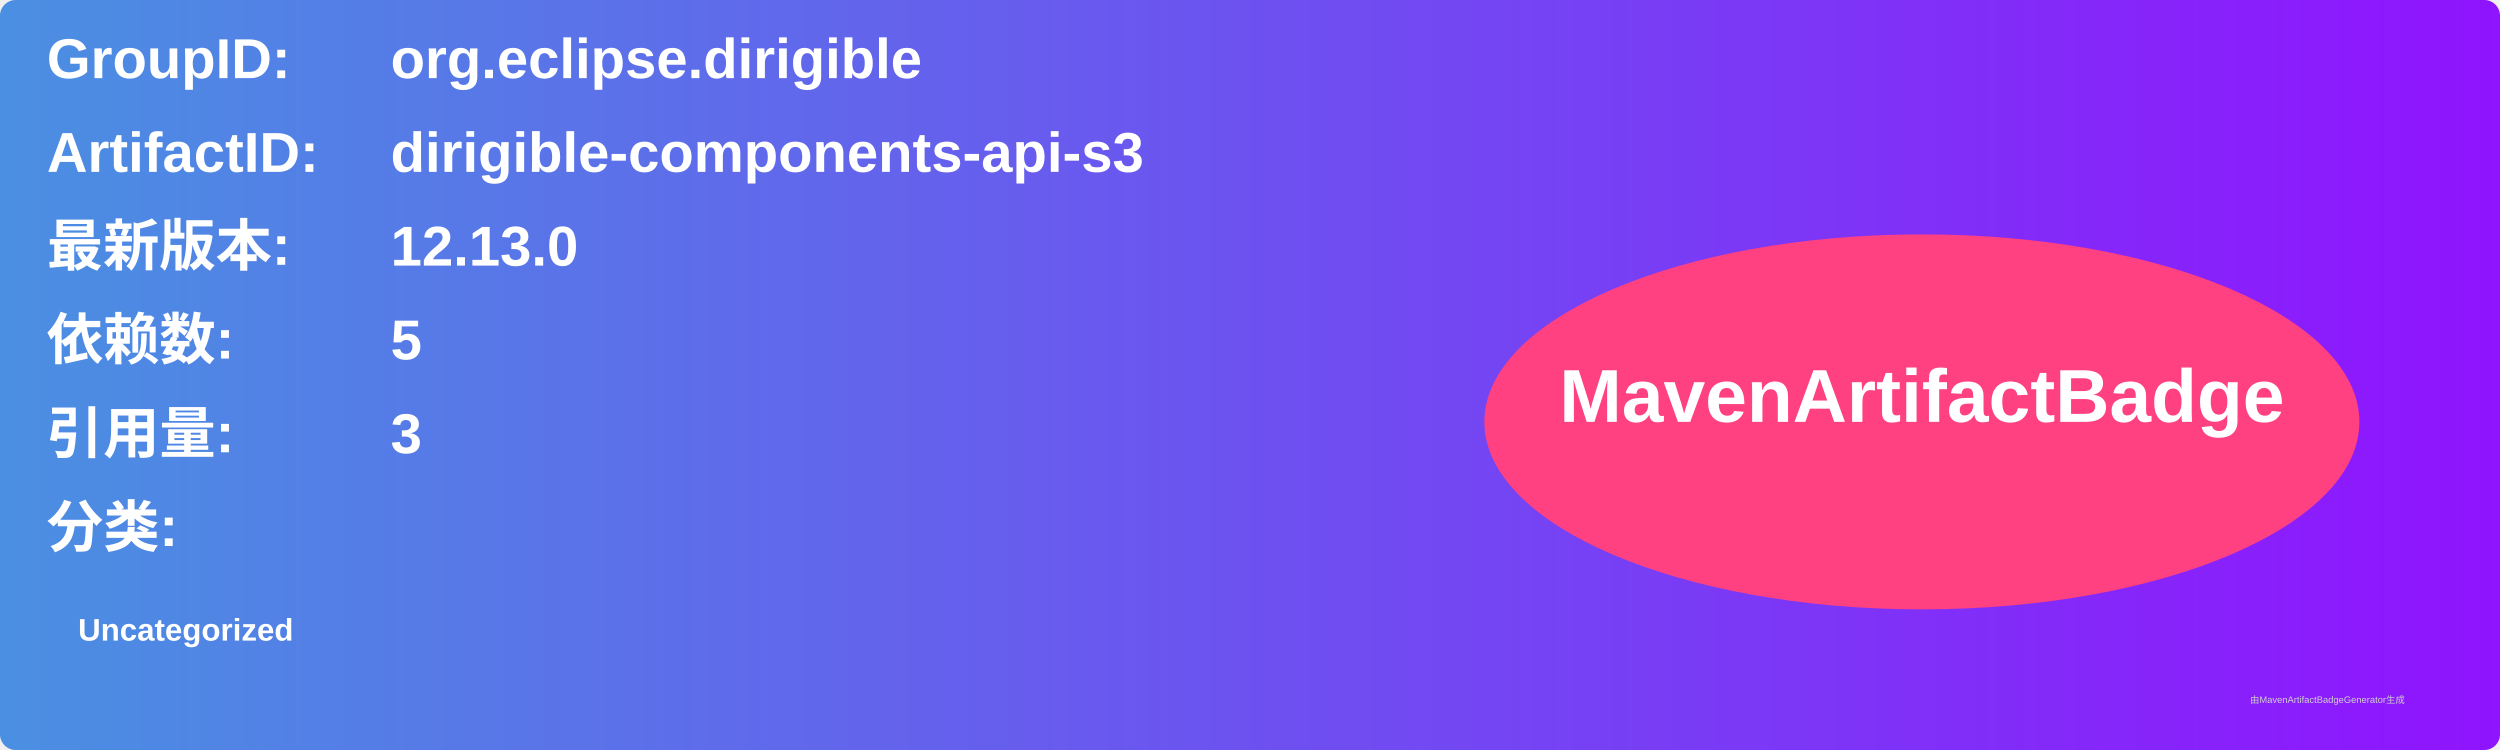
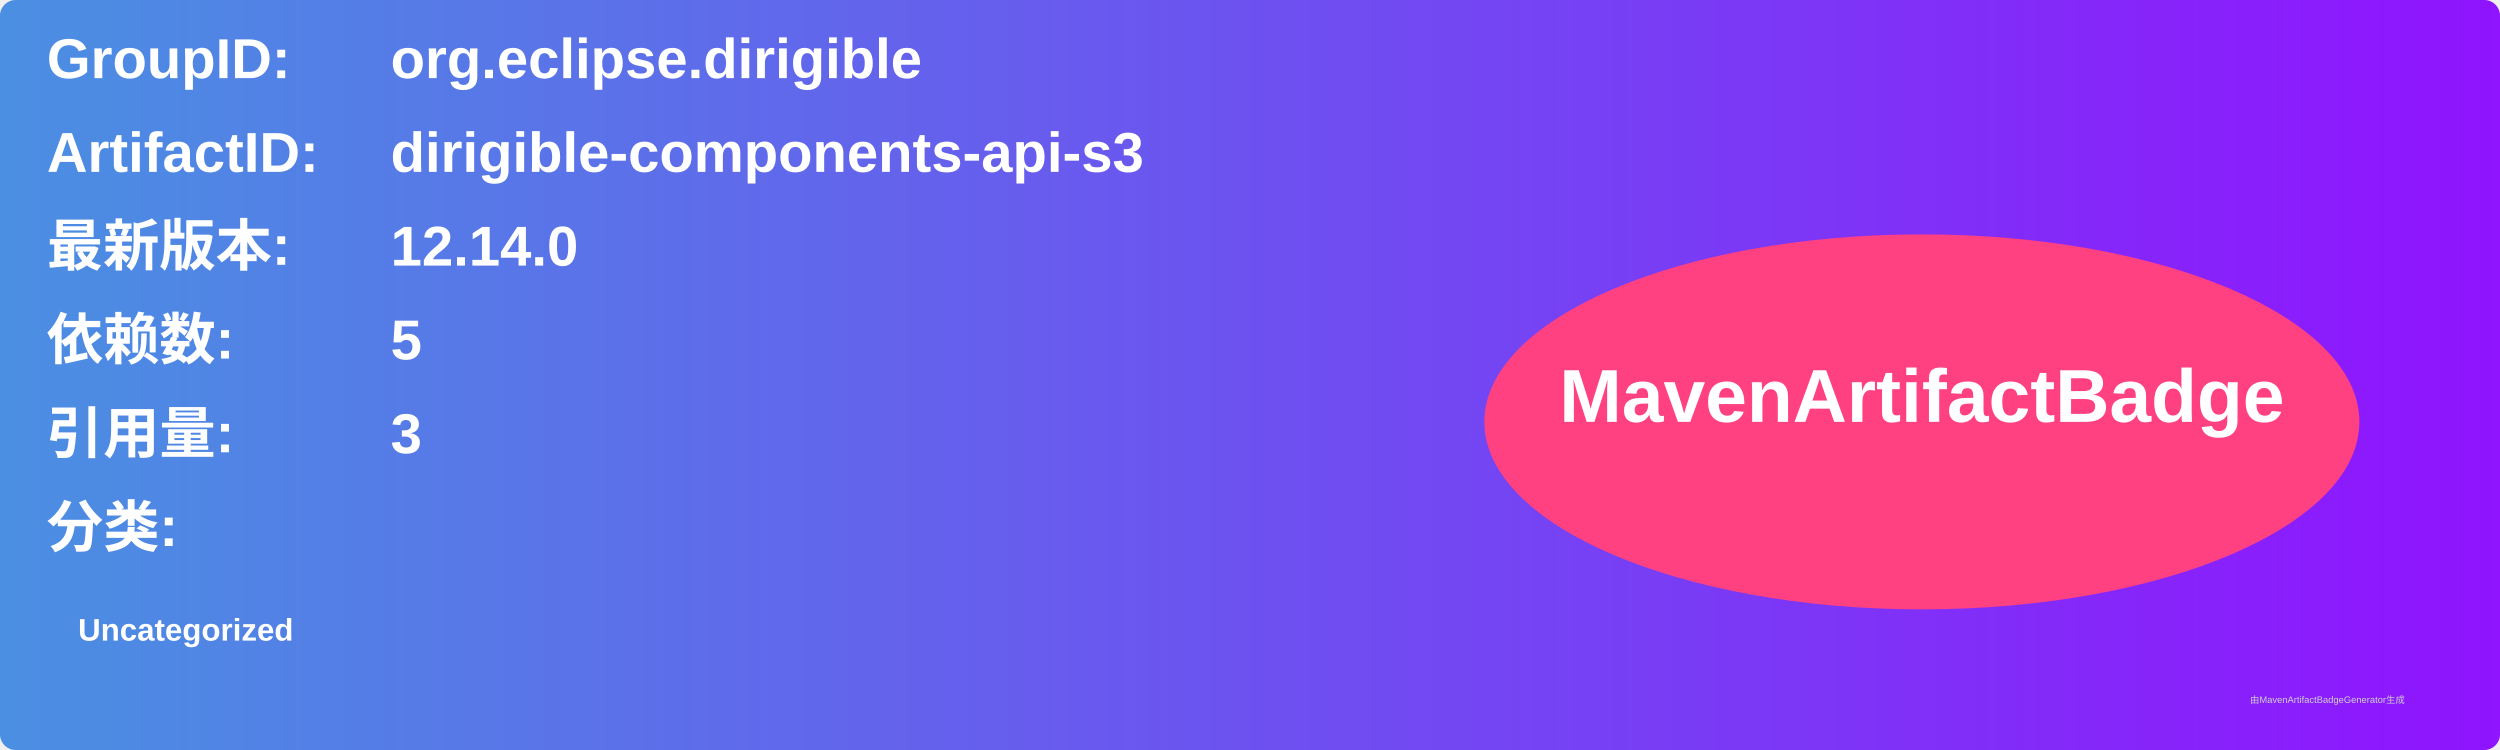
<svg xmlns="http://www.w3.org/2000/svg" width="800" height="240" viewBox="0 0 800 240">
  <linearGradient id="grad" x1="0%" y1="0%" x2="100%" y2="0%">
    <stop offset="0%" stop-color="#4a90e2" />
    <stop offset="100%" stop-color="#9013fe" />
  </linearGradient>
  <rect width="100%" height="100%" rx="5" ry="5" fill="url(#grad)" />
  <g transform="translate(15, 15)">
    <text x="0" y="10" font-family="Arial" font-size="18" fill="white" font-weight="bold" width="260">GroupID:</text>
    <text x="110" y="10" font-family="Arial" font-size="18" fill="white" font-weight="bold" width="460">org.eclipse.dirigible</text>
    <text x="0" y="40" font-family="Arial" font-size="18" fill="white" font-weight="bold" width="260">ArtifactID:</text>
    <text x="110" y="40" font-family="Arial" font-size="18" fill="white" font-weight="bold" width="460">dirigible-components-api-s3</text>
    <text x="0" y="70" font-family="Arial" font-size="18" fill="white" font-weight="bold">最新版本:</text>
    <text x="110" y="70" font-family="Arial" font-size="18" fill="white" font-weight="bold">
-       <tspan font-weight="bold">12.13.0</tspan>
+       <tspan font-weight="bold">12.14.0</tspan>
    </text>
    <text x="0" y="100" font-family="Arial" font-size="18" fill="white" font-weight="bold">依赖数: </text>
    <text x="110" y="100" font-family="Arial" font-size="18" fill="white">
      <tspan font-weight="bold">5</tspan>
    </text>
    <text x="0" y="130" font-family="Arial" font-size="18" fill="white" font-weight="bold">引用量: </text>
    <text x="110" y="130" font-family="Arial" font-size="18" fill="white">
      <tspan font-weight="bold">3</tspan>
    </text>
    <text x="0" y="160" font-family="Arial" font-size="18" fill="white" font-weight="bold">分类:</text>
    <text x="10" y="190" font-family="Arial" font-size="10" fill="white">
      <tspan font-weight="bold">Uncategorized</tspan>
    </text>
    <ellipse cx="600" cy="120" rx="140" ry="60" fill="#ff4081" />
    <text x="600" y="120" text-anchor="middle" font-family="Arial" font-size="24" fill="white" font-weight="bold">MavenArtifactBadge</text>
  </g>
  <text x="720" y="225" font-family="Arial" font-size="3" fill="#d0d0d0">由MavenArtifactBadgeGenerator生成</text>
</svg>
